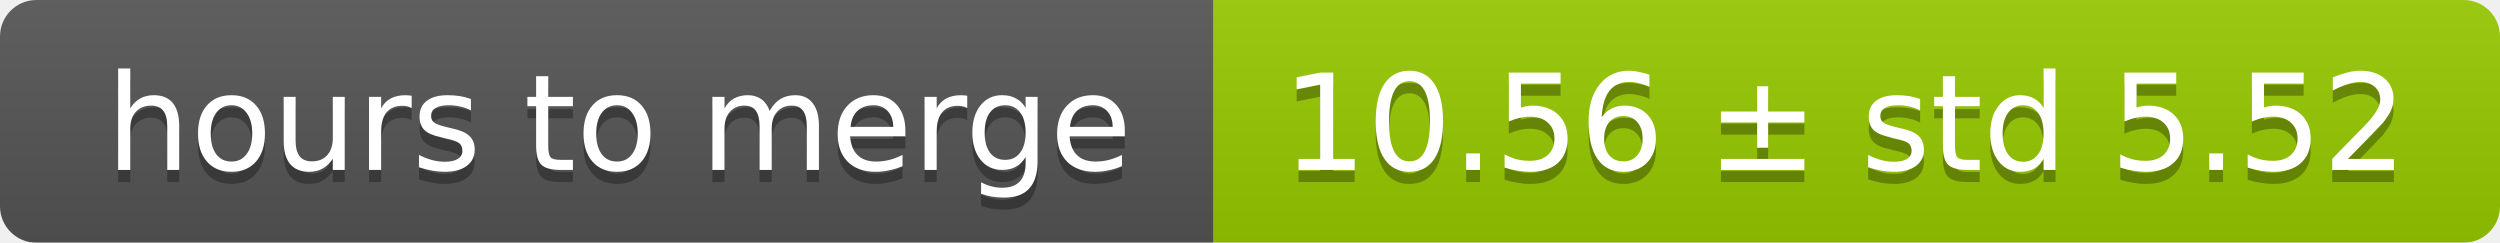
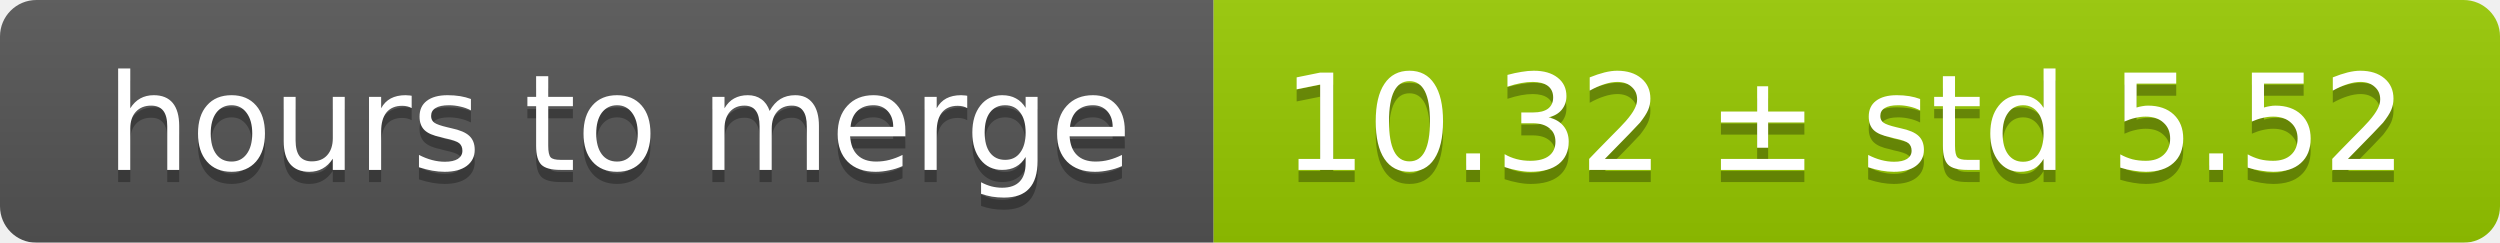
<svg xmlns="http://www.w3.org/2000/svg" width="206" height="20">
  <linearGradient id="smooth" x2="0" y2="100%">
    <stop offset="0" stop-color="#bbb" stop-opacity=".1" />
    <stop offset="1" stop-opacity=".1" />
  </linearGradient>
  <mask id="round">
    <rect width="206" height="20" rx="3" fill="#fff" />
  </mask>
  <g mask="url(#round)">
    <rect width="100" height="20" fill="#555" />
    <rect x="100" width="106" height="20" fill="#97ca00" />
    <rect width="206" height="20" fill="url(#smooth)" />
  </g>
  <g fill="#fff" text-anchor="middle" font-family="DejaVu Sans,Verdana,Geneva,sans-serif" font-size="11">
    <text x="51" y="15" fill="#010101" fill-opacity=".3">hours to merge</text>
    <text x="51" y="14">hours to merge</text>
-     <text x="152" y="15" fill="#010101" fill-opacity=".3">10.56 ± std 5.52</text>
-     <text x="152" y="14">10.56 ± std 5.52</text>
+     <text x="152" y="15" fill="#010101" fill-opacity=".3">10.32 ± std 5.52</text>
+     <text x="152" y="14">10.32 ± std 5.52</text>
  </g>
</svg>
